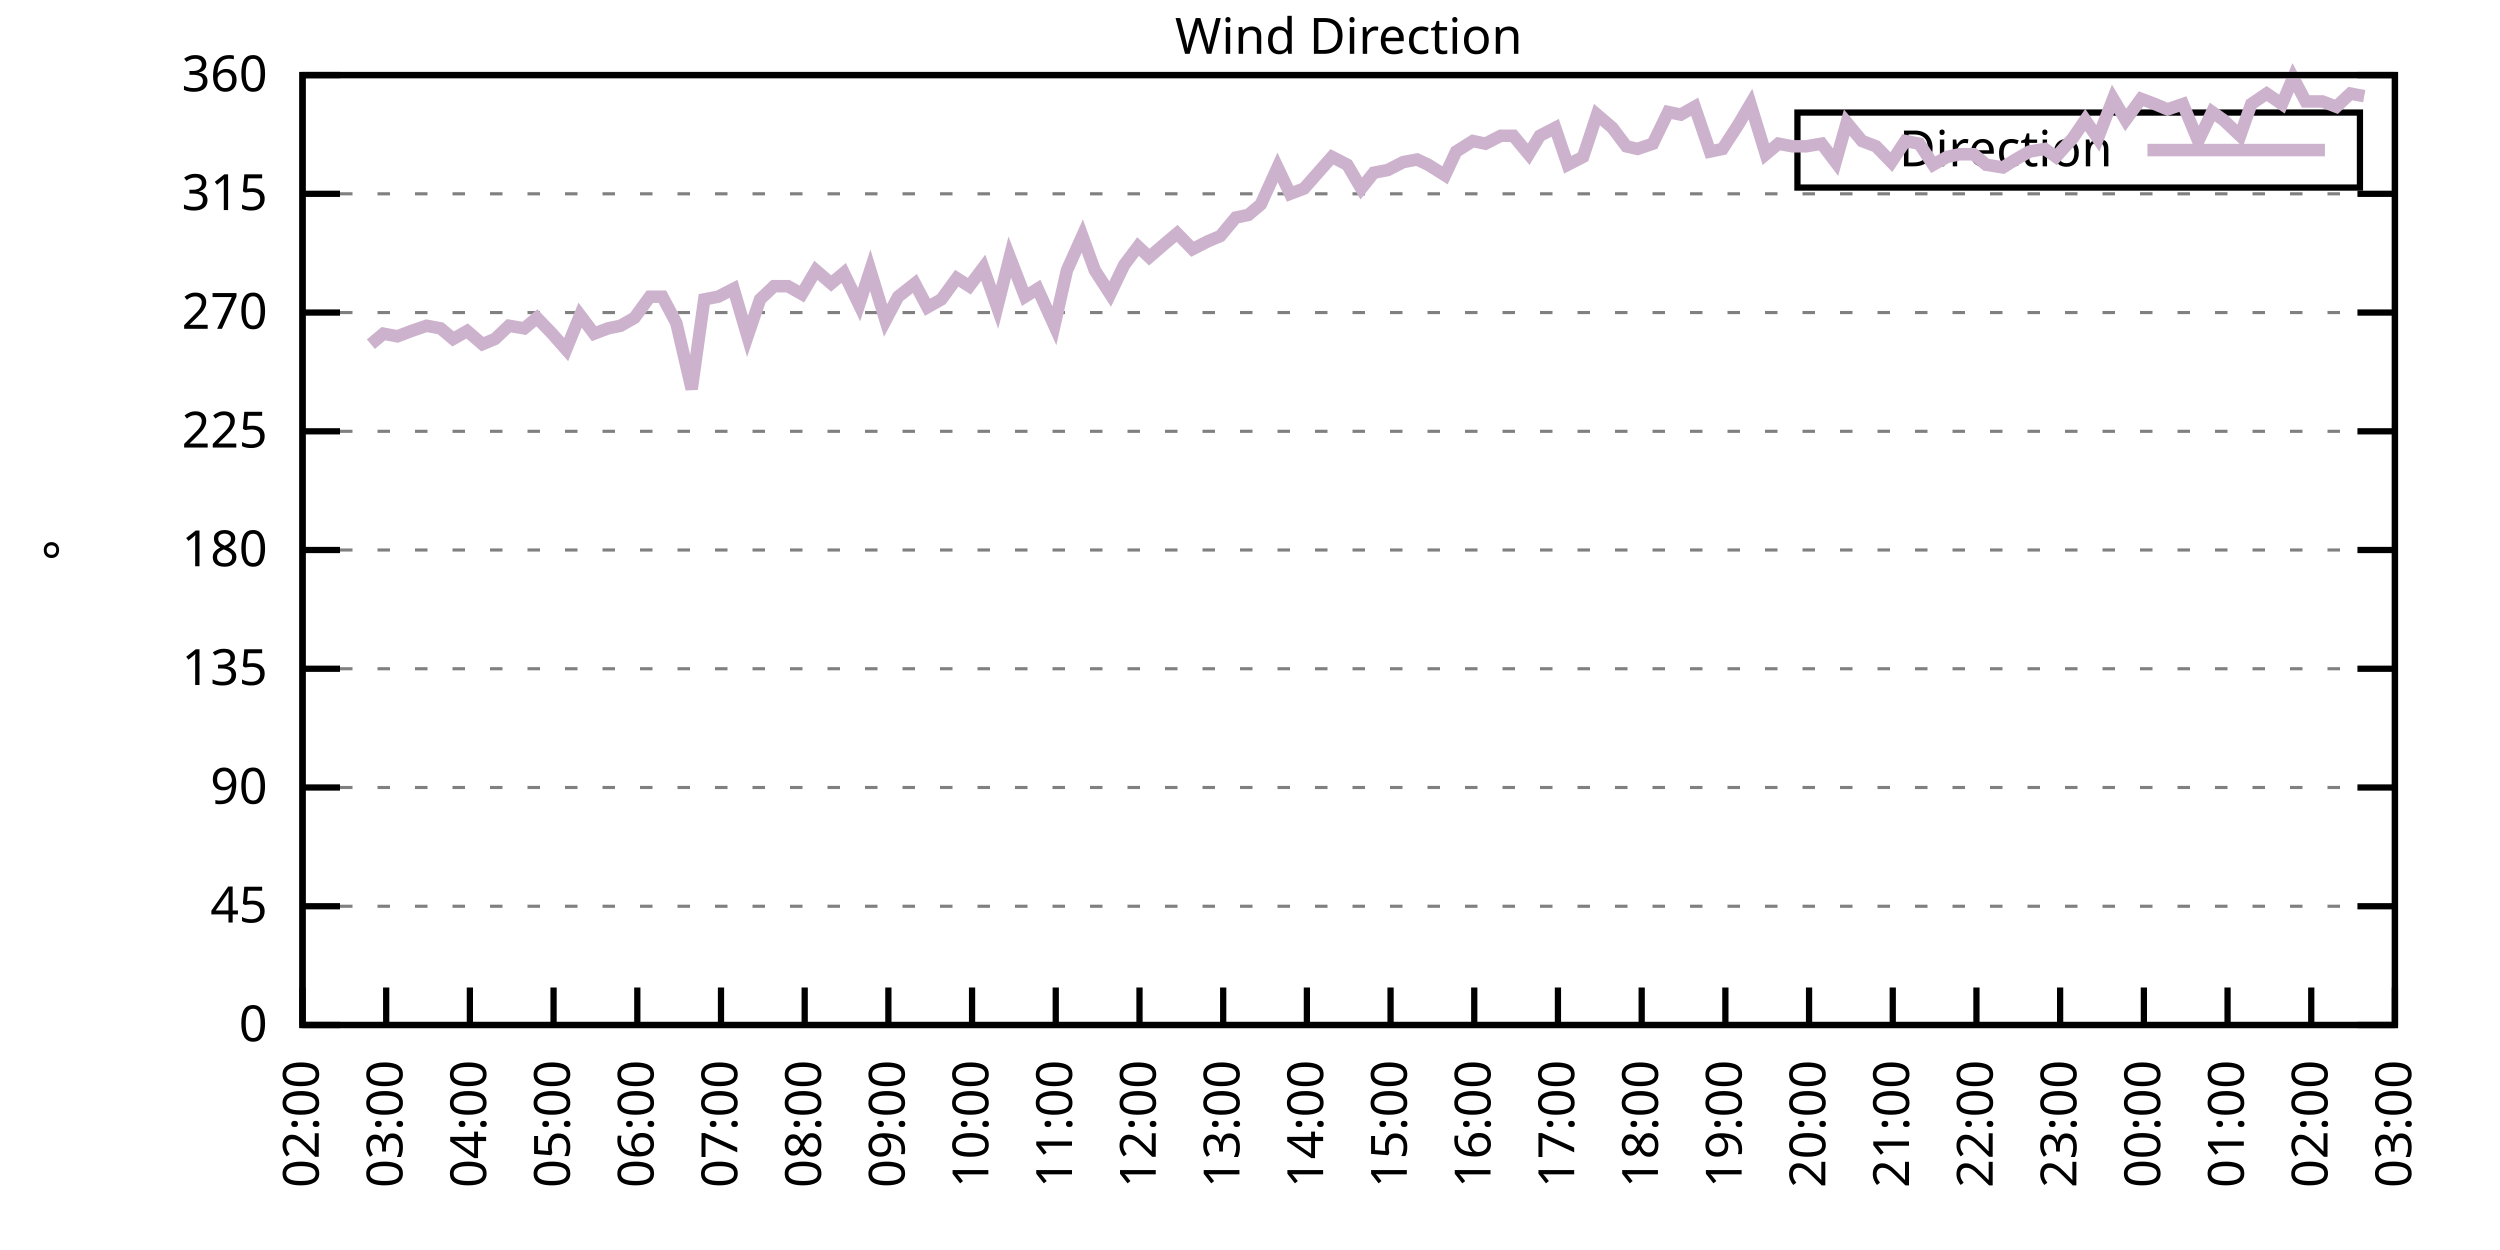
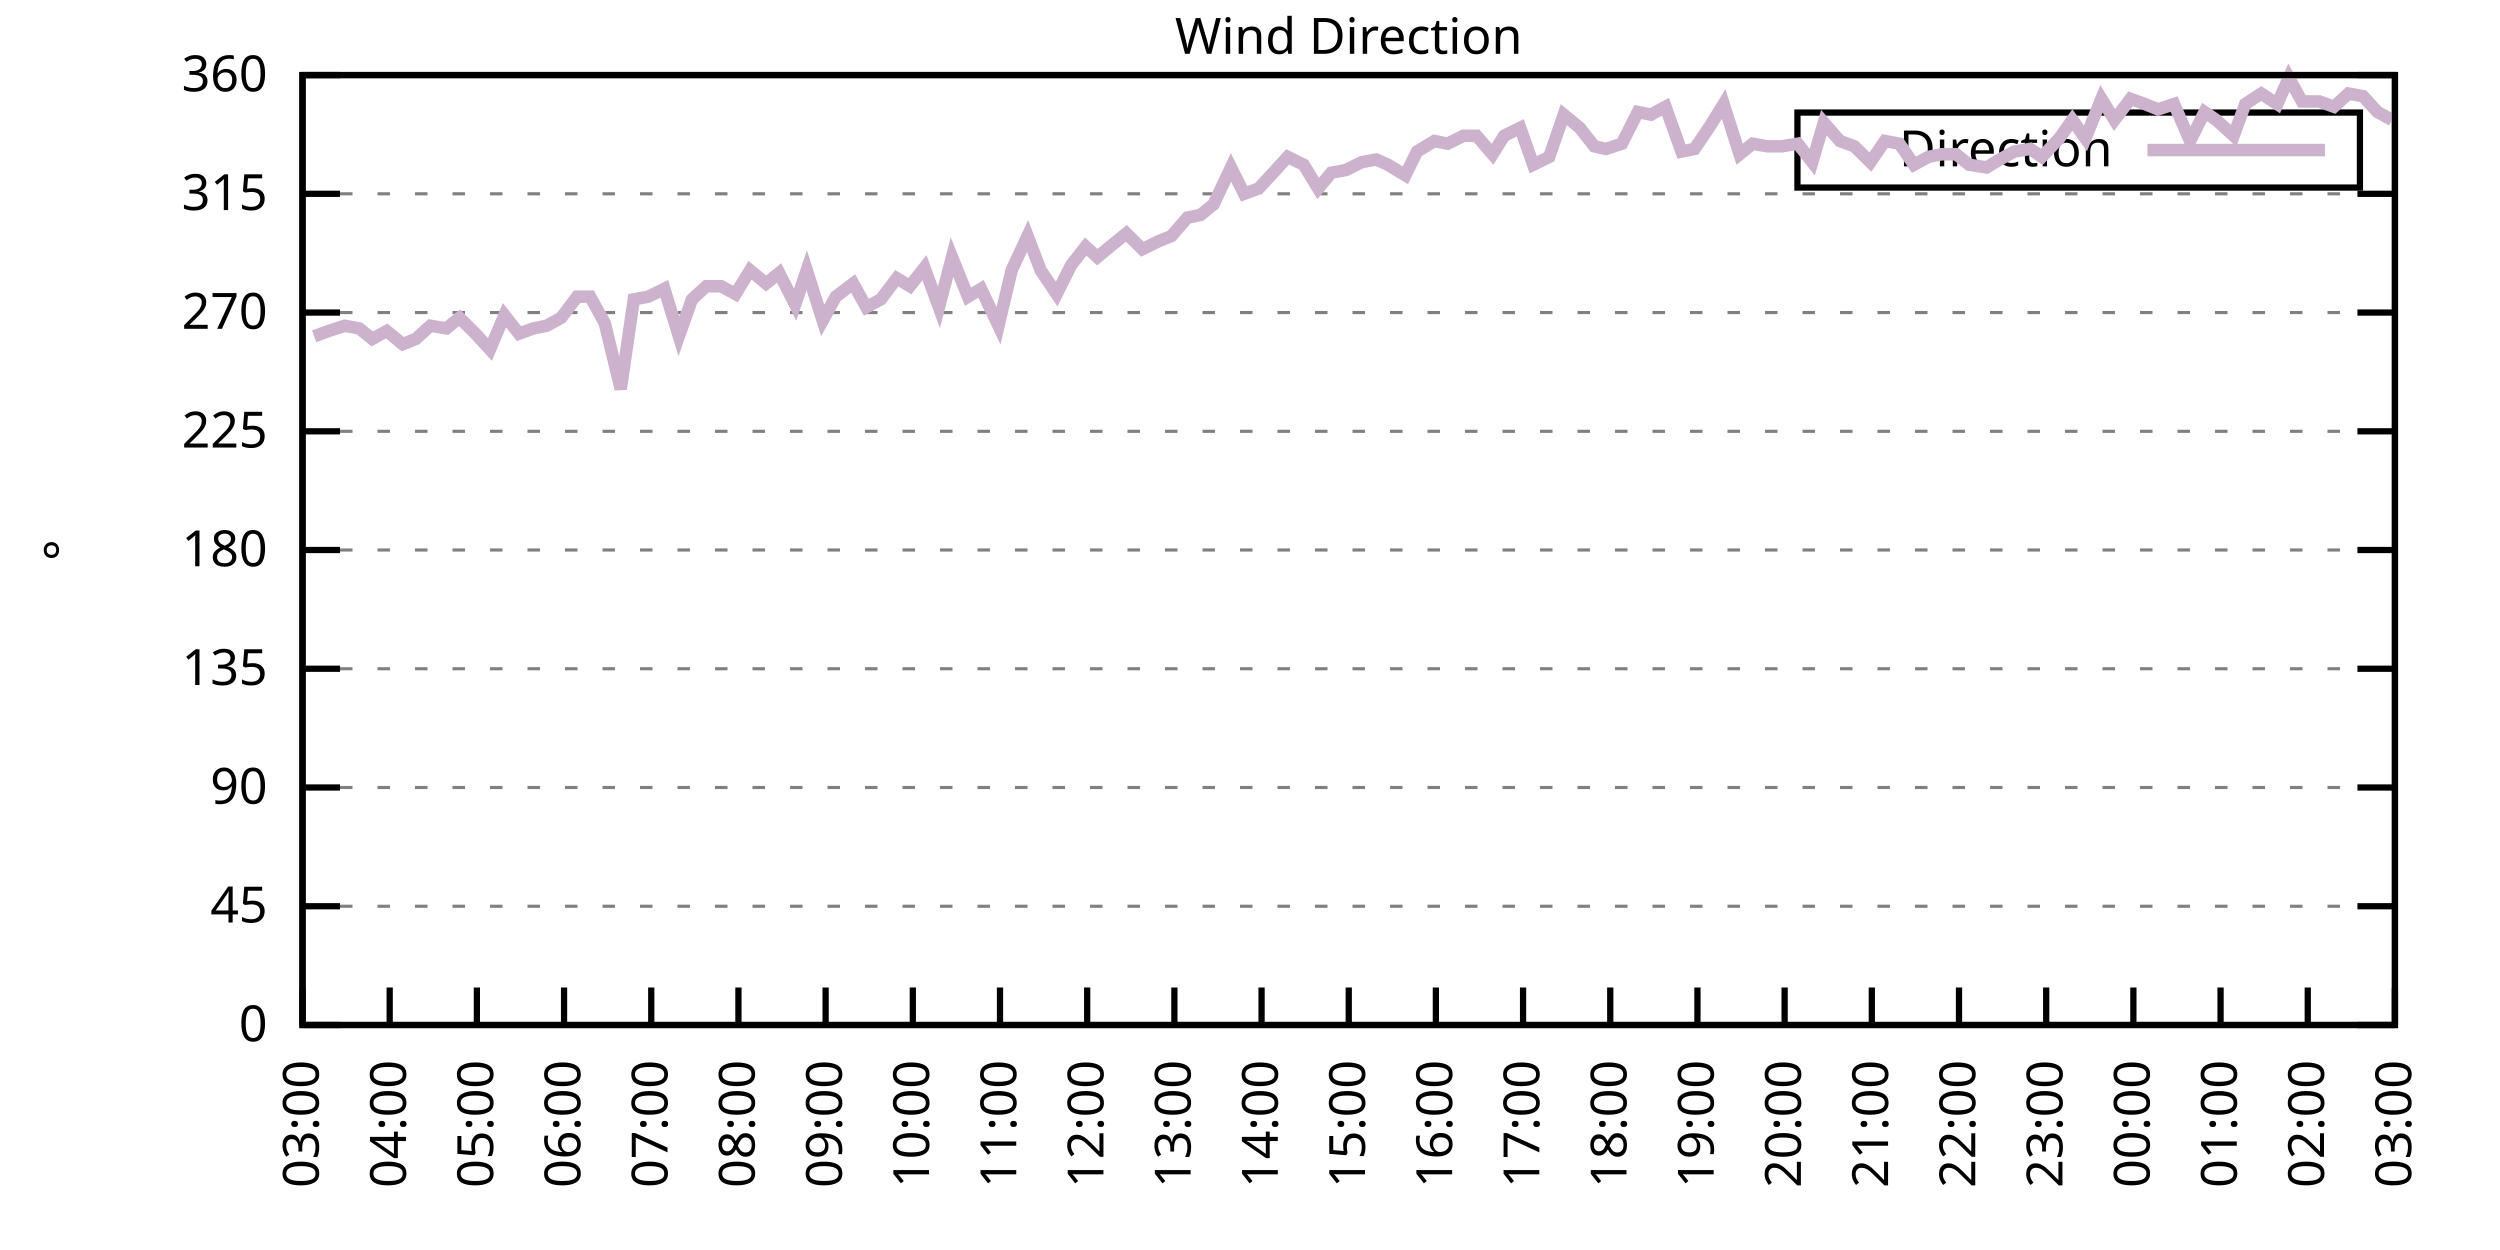
<svg xmlns="http://www.w3.org/2000/svg" xmlns:xlink="http://www.w3.org/1999/xlink" width="400" height="200" viewBox="0 0 400 200">
  <g id="gnuplot_canvas">
    <rect x="0" y="0" width="400" height="200" fill="none" />
    <defs>
      <circle id="gpDot" r="0.5" stroke-width="0.5" stroke="currentColor" />
      <path id="gpPt0" stroke-width="0.333" stroke="currentColor" d="M-1,0 h2 M0,-1 v2" />
      <path id="gpPt1" stroke-width="0.333" stroke="currentColor" d="M-1,-1 L1,1 M1,-1 L-1,1" />
      <path id="gpPt2" stroke-width="0.333" stroke="currentColor" d="M-1,0 L1,0 M0,-1 L0,1 M-1,-1 L1,1 M-1,1 L1,-1" />
      <rect id="gpPt3" stroke-width="0.333" stroke="currentColor" x="-1" y="-1" width="2" height="2" />
      <rect id="gpPt4" stroke-width="0.333" stroke="currentColor" fill="currentColor" x="-1" y="-1" width="2" height="2" />
      <circle id="gpPt5" stroke-width="0.333" stroke="currentColor" cx="0" cy="0" r="1" />
      <use xlink:href="#gpPt5" id="gpPt6" fill="currentColor" stroke="none" />
      <path id="gpPt7" stroke-width="0.333" stroke="currentColor" d="M0,-1.33 L-1.33,0.67 L1.33,0.67 z" />
      <use xlink:href="#gpPt7" id="gpPt8" fill="currentColor" stroke="none" />
      <use xlink:href="#gpPt7" id="gpPt9" stroke="currentColor" transform="rotate(180)" />
      <use xlink:href="#gpPt9" id="gpPt10" fill="currentColor" stroke="none" />
      <use xlink:href="#gpPt3" id="gpPt11" stroke="currentColor" transform="rotate(45)" />
      <use xlink:href="#gpPt11" id="gpPt12" fill="currentColor" stroke="none" />
      <path id="gpPt13" stroke-width="0.333" stroke="currentColor" d="M0,1.330 L1.265,0.411 L0.782,-1.067 L-0.782,-1.076 L-1.265,0.411 z" />
      <use xlink:href="#gpPt13" id="gpPt14" fill="currentColor" stroke="none" />
      <filter id="textbox" filterUnits="objectBoundingBox" x="0" y="0" height="1" width="1">
        <feFlood flood-color="white" flood-opacity="1" result="bgnd" />
        <feComposite in="SourceGraphic" in2="bgnd" operator="atop" />
      </filter>
      <filter id="greybox" filterUnits="objectBoundingBox" x="0" y="0" height="1" width="1">
        <feFlood flood-color="lightgrey" flood-opacity="1" result="grey" />
        <feComposite in="SourceGraphic" in2="grey" operator="atop" />
      </filter>
    </defs>
    <g fill="none" color="white" stroke="currentColor" stroke-width="1.00" stroke-linecap="butt" stroke-linejoin="miter">
</g>
    <g fill="none" color="black" stroke="currentColor" stroke-width="1.00" stroke-linecap="butt" stroke-linejoin="miter">
      <g stroke="none" shape-rendering="crispEdges">
        <polygon fill="rgb(255, 255, 255)" points="48.40,164.00 383.18,164.00 383.18,12.02 48.40,12.02 " />
      </g>
    </g>
    <g fill="none" color="black" stroke="currentColor" stroke-width="1.00" stroke-linecap="butt" stroke-linejoin="miter">
</g>
    <g fill="none" color="black" stroke="black" stroke-width="0.50" stroke-linecap="butt" stroke-linejoin="miter">
</g>
    <g fill="none" color="gray" stroke="currentColor" stroke-width="0.50" stroke-linecap="butt" stroke-linejoin="miter">
      <path stroke="gray" stroke-dasharray="2,4" class="gridline" d="M48.40,164.00 L383.19,164.00  " />
    </g>
    <g fill="none" color="gray" stroke="gray" stroke-width="1.00" stroke-linecap="butt" stroke-linejoin="miter">
</g>
    <g fill="none" color="black" stroke="currentColor" stroke-width="1.00" stroke-linecap="butt" stroke-linejoin="miter">
      <path stroke="black" d="M48.40,164.00 L54.40,164.00 M383.19,164.00 L377.19,164.00  " />
      <g transform="translate(42.80,166.60)" stroke="none" fill="black" font-family="Sans" font-size="8.00" text-anchor="end">
        <text>
          <tspan font-family="Sans"> 0</tspan>
        </text>
      </g>
    </g>
    <g fill="none" color="black" stroke="currentColor" stroke-width="1.00" stroke-linecap="butt" stroke-linejoin="miter">
</g>
    <g fill="none" color="black" stroke="black" stroke-width="0.50" stroke-linecap="butt" stroke-linejoin="miter">
</g>
    <g fill="none" color="gray" stroke="currentColor" stroke-width="0.50" stroke-linecap="butt" stroke-linejoin="miter">
      <path stroke="gray" stroke-dasharray="2,4" class="gridline" d="M48.40,145.00 L383.19,145.00  " />
    </g>
    <g fill="none" color="gray" stroke="gray" stroke-width="1.00" stroke-linecap="butt" stroke-linejoin="miter">
</g>
    <g fill="none" color="black" stroke="currentColor" stroke-width="1.00" stroke-linecap="butt" stroke-linejoin="miter">
      <path stroke="black" d="M48.40,145.00 L54.40,145.00 M383.19,145.00 L377.19,145.00  " />
      <g transform="translate(42.80,147.60)" stroke="none" fill="black" font-family="Sans" font-size="8.00" text-anchor="end">
        <text>
          <tspan font-family="Sans"> 45</tspan>
        </text>
      </g>
    </g>
    <g fill="none" color="black" stroke="currentColor" stroke-width="1.00" stroke-linecap="butt" stroke-linejoin="miter">
</g>
    <g fill="none" color="black" stroke="black" stroke-width="0.50" stroke-linecap="butt" stroke-linejoin="miter">
</g>
    <g fill="none" color="gray" stroke="currentColor" stroke-width="0.50" stroke-linecap="butt" stroke-linejoin="miter">
      <path stroke="gray" stroke-dasharray="2,4" class="gridline" d="M48.40,126.00 L383.19,126.00  " />
    </g>
    <g fill="none" color="gray" stroke="gray" stroke-width="1.00" stroke-linecap="butt" stroke-linejoin="miter">
</g>
    <g fill="none" color="black" stroke="currentColor" stroke-width="1.00" stroke-linecap="butt" stroke-linejoin="miter">
      <path stroke="black" d="M48.40,126.00 L54.40,126.00 M383.19,126.00 L377.19,126.00  " />
      <g transform="translate(42.80,128.60)" stroke="none" fill="black" font-family="Sans" font-size="8.00" text-anchor="end">
        <text>
          <tspan font-family="Sans"> 90</tspan>
        </text>
      </g>
    </g>
    <g fill="none" color="black" stroke="currentColor" stroke-width="1.00" stroke-linecap="butt" stroke-linejoin="miter">
</g>
    <g fill="none" color="black" stroke="black" stroke-width="0.50" stroke-linecap="butt" stroke-linejoin="miter">
</g>
    <g fill="none" color="gray" stroke="currentColor" stroke-width="0.50" stroke-linecap="butt" stroke-linejoin="miter">
      <path stroke="gray" stroke-dasharray="2,4" class="gridline" d="M48.40,107.00 L383.19,107.00  " />
    </g>
    <g fill="none" color="gray" stroke="gray" stroke-width="1.00" stroke-linecap="butt" stroke-linejoin="miter">
</g>
    <g fill="none" color="black" stroke="currentColor" stroke-width="1.00" stroke-linecap="butt" stroke-linejoin="miter">
      <path stroke="black" d="M48.40,107.00 L54.40,107.00 M383.19,107.00 L377.19,107.00  " />
      <g transform="translate(42.80,109.60)" stroke="none" fill="black" font-family="Sans" font-size="8.00" text-anchor="end">
        <text>
          <tspan font-family="Sans"> 135</tspan>
        </text>
      </g>
    </g>
    <g fill="none" color="black" stroke="currentColor" stroke-width="1.00" stroke-linecap="butt" stroke-linejoin="miter">
</g>
    <g fill="none" color="black" stroke="black" stroke-width="0.50" stroke-linecap="butt" stroke-linejoin="miter">
</g>
    <g fill="none" color="gray" stroke="currentColor" stroke-width="0.50" stroke-linecap="butt" stroke-linejoin="miter">
      <path stroke="gray" stroke-dasharray="2,4" class="gridline" d="M48.40,88.00 L383.19,88.00  " />
    </g>
    <g fill="none" color="gray" stroke="gray" stroke-width="1.00" stroke-linecap="butt" stroke-linejoin="miter">
</g>
    <g fill="none" color="black" stroke="currentColor" stroke-width="1.00" stroke-linecap="butt" stroke-linejoin="miter">
      <path stroke="black" d="M48.40,88.00 L54.40,88.00 M383.19,88.00 L377.19,88.00  " />
      <g transform="translate(42.80,90.60)" stroke="none" fill="black" font-family="Sans" font-size="8.00" text-anchor="end">
        <text>
          <tspan font-family="Sans"> 180</tspan>
        </text>
      </g>
    </g>
    <g fill="none" color="black" stroke="currentColor" stroke-width="1.00" stroke-linecap="butt" stroke-linejoin="miter">
</g>
    <g fill="none" color="black" stroke="black" stroke-width="0.50" stroke-linecap="butt" stroke-linejoin="miter">
</g>
    <g fill="none" color="gray" stroke="currentColor" stroke-width="0.50" stroke-linecap="butt" stroke-linejoin="miter">
      <path stroke="gray" stroke-dasharray="2,4" class="gridline" d="M48.40,69.01 L383.19,69.01  " />
    </g>
    <g fill="none" color="gray" stroke="gray" stroke-width="1.00" stroke-linecap="butt" stroke-linejoin="miter">
</g>
    <g fill="none" color="black" stroke="currentColor" stroke-width="1.00" stroke-linecap="butt" stroke-linejoin="miter">
      <path stroke="black" d="M48.40,69.01 L54.40,69.01 M383.19,69.01 L377.19,69.01  " />
      <g transform="translate(42.80,71.61)" stroke="none" fill="black" font-family="Sans" font-size="8.00" text-anchor="end">
        <text>
          <tspan font-family="Sans"> 225</tspan>
        </text>
      </g>
    </g>
    <g fill="none" color="black" stroke="currentColor" stroke-width="1.00" stroke-linecap="butt" stroke-linejoin="miter">
</g>
    <g fill="none" color="black" stroke="black" stroke-width="0.50" stroke-linecap="butt" stroke-linejoin="miter">
</g>
    <g fill="none" color="gray" stroke="currentColor" stroke-width="0.50" stroke-linecap="butt" stroke-linejoin="miter">
      <path stroke="gray" stroke-dasharray="2,4" class="gridline" d="M48.40,50.01 L383.19,50.01  " />
    </g>
    <g fill="none" color="gray" stroke="gray" stroke-width="1.00" stroke-linecap="butt" stroke-linejoin="miter">
</g>
    <g fill="none" color="black" stroke="currentColor" stroke-width="1.00" stroke-linecap="butt" stroke-linejoin="miter">
      <path stroke="black" d="M48.40,50.01 L54.40,50.01 M383.19,50.01 L377.19,50.01  " />
      <g transform="translate(42.80,52.61)" stroke="none" fill="black" font-family="Sans" font-size="8.00" text-anchor="end">
        <text>
          <tspan font-family="Sans"> 270</tspan>
        </text>
      </g>
    </g>
    <g fill="none" color="black" stroke="currentColor" stroke-width="1.00" stroke-linecap="butt" stroke-linejoin="miter">
</g>
    <g fill="none" color="black" stroke="black" stroke-width="0.50" stroke-linecap="butt" stroke-linejoin="miter">
</g>
    <g fill="none" color="gray" stroke="currentColor" stroke-width="0.50" stroke-linecap="butt" stroke-linejoin="miter">
      <path stroke="gray" stroke-dasharray="2,4" class="gridline" d="M48.40,31.01 L383.19,31.01  " />
    </g>
    <g fill="none" color="gray" stroke="gray" stroke-width="1.00" stroke-linecap="butt" stroke-linejoin="miter">
</g>
    <g fill="none" color="black" stroke="currentColor" stroke-width="1.00" stroke-linecap="butt" stroke-linejoin="miter">
      <path stroke="black" d="M48.40,31.01 L54.40,31.01 M383.19,31.01 L377.19,31.01  " />
      <g transform="translate(42.80,33.61)" stroke="none" fill="black" font-family="Sans" font-size="8.00" text-anchor="end">
        <text>
          <tspan font-family="Sans"> 315</tspan>
        </text>
      </g>
    </g>
    <g fill="none" color="black" stroke="currentColor" stroke-width="1.00" stroke-linecap="butt" stroke-linejoin="miter">
</g>
    <g fill="none" color="black" stroke="black" stroke-width="0.50" stroke-linecap="butt" stroke-linejoin="miter">
</g>
    <g fill="none" color="gray" stroke="currentColor" stroke-width="0.50" stroke-linecap="butt" stroke-linejoin="miter">
      <path stroke="gray" stroke-dasharray="2,4" class="gridline" d="M48.40,12.01 L383.19,12.01  " />
    </g>
    <g fill="none" color="gray" stroke="gray" stroke-width="1.00" stroke-linecap="butt" stroke-linejoin="miter">
</g>
    <g fill="none" color="black" stroke="currentColor" stroke-width="1.00" stroke-linecap="butt" stroke-linejoin="miter">
      <path stroke="black" d="M48.40,12.01 L54.40,12.01 M383.19,12.01 L377.19,12.01  " />
      <g transform="translate(42.80,14.61)" stroke="none" fill="black" font-family="Sans" font-size="8.00" text-anchor="end">
        <text>
          <tspan font-family="Sans"> 360</tspan>
        </text>
      </g>
    </g>
    <g fill="none" color="black" stroke="currentColor" stroke-width="1.00" stroke-linecap="butt" stroke-linejoin="miter">
      <path stroke="black" d="M48.40,164.00 L48.40,158.00  " />
      <g transform="translate(51.00,169.60) rotate(270.00)" stroke="none" fill="black" font-family="Sans" font-size="8.00" text-anchor="end">
        <text>
-           <tspan font-family="Sans">02:00</tspan>
-         </text>
-       </g>
-     </g>
-     <g fill="none" color="black" stroke="currentColor" stroke-width="1.00" stroke-linecap="butt" stroke-linejoin="miter">
-       <path stroke="black" d="M61.79,164.00 L61.79,158.00  " />
-       <g transform="translate(64.39,169.60) rotate(270.00)" stroke="none" fill="black" font-family="Sans" font-size="8.00" text-anchor="end">
-         <text>
          <tspan font-family="Sans">03:00</tspan>
        </text>
      </g>
    </g>
    <g fill="none" color="black" stroke="currentColor" stroke-width="1.00" stroke-linecap="butt" stroke-linejoin="miter">
-       <path stroke="black" d="M75.18,164.00 L75.18,158.00  " />
-       <g transform="translate(77.78,169.60) rotate(270.00)" stroke="none" fill="black" font-family="Sans" font-size="8.00" text-anchor="end">
+       <path stroke="black" d="M62.35,164.00 L62.35,158.00  " />
+       <g transform="translate(64.95,169.60) rotate(270.00)" stroke="none" fill="black" font-family="Sans" font-size="8.00" text-anchor="end">
        <text>
          <tspan font-family="Sans">04:00</tspan>
        </text>
      </g>
    </g>
    <g fill="none" color="black" stroke="currentColor" stroke-width="1.00" stroke-linecap="butt" stroke-linejoin="miter">
-       <path stroke="black" d="M88.57,164.00 L88.57,158.00  " />
-       <g transform="translate(91.17,169.60) rotate(270.00)" stroke="none" fill="black" font-family="Sans" font-size="8.00" text-anchor="end">
+       <path stroke="black" d="M76.30,164.00 L76.30,158.00  " />
+       <g transform="translate(78.90,169.60) rotate(270.00)" stroke="none" fill="black" font-family="Sans" font-size="8.00" text-anchor="end">
        <text>
          <tspan font-family="Sans">05:00</tspan>
        </text>
      </g>
    </g>
    <g fill="none" color="black" stroke="currentColor" stroke-width="1.00" stroke-linecap="butt" stroke-linejoin="miter">
-       <path stroke="black" d="M101.97,164.00 L101.97,158.00  " />
-       <g transform="translate(104.57,169.60) rotate(270.00)" stroke="none" fill="black" font-family="Sans" font-size="8.00" text-anchor="end">
+       <path stroke="black" d="M90.25,164.00 L90.25,158.00  " />
+       <g transform="translate(92.85,169.60) rotate(270.00)" stroke="none" fill="black" font-family="Sans" font-size="8.00" text-anchor="end">
        <text>
          <tspan font-family="Sans">06:00</tspan>
        </text>
      </g>
    </g>
    <g fill="none" color="black" stroke="currentColor" stroke-width="1.00" stroke-linecap="butt" stroke-linejoin="miter">
-       <path stroke="black" d="M115.36,164.00 L115.36,158.00  " />
-       <g transform="translate(117.96,169.60) rotate(270.00)" stroke="none" fill="black" font-family="Sans" font-size="8.00" text-anchor="end">
+       <path stroke="black" d="M104.20,164.00 L104.20,158.00  " />
+       <g transform="translate(106.80,169.60) rotate(270.00)" stroke="none" fill="black" font-family="Sans" font-size="8.00" text-anchor="end">
        <text>
          <tspan font-family="Sans">07:00</tspan>
        </text>
      </g>
    </g>
    <g fill="none" color="black" stroke="currentColor" stroke-width="1.00" stroke-linecap="butt" stroke-linejoin="miter">
-       <path stroke="black" d="M128.75,164.00 L128.75,158.00  " />
-       <g transform="translate(131.35,169.60) rotate(270.00)" stroke="none" fill="black" font-family="Sans" font-size="8.00" text-anchor="end">
+       <path stroke="black" d="M118.15,164.00 L118.15,158.00  " />
+       <g transform="translate(120.75,169.60) rotate(270.00)" stroke="none" fill="black" font-family="Sans" font-size="8.00" text-anchor="end">
        <text>
          <tspan font-family="Sans">08:00</tspan>
        </text>
      </g>
    </g>
    <g fill="none" color="black" stroke="currentColor" stroke-width="1.00" stroke-linecap="butt" stroke-linejoin="miter">
-       <path stroke="black" d="M142.14,164.00 L142.14,158.00  " />
-       <g transform="translate(144.74,169.60) rotate(270.00)" stroke="none" fill="black" font-family="Sans" font-size="8.00" text-anchor="end">
+       <path stroke="black" d="M132.10,164.00 L132.10,158.00  " />
+       <g transform="translate(134.70,169.60) rotate(270.00)" stroke="none" fill="black" font-family="Sans" font-size="8.00" text-anchor="end">
        <text>
          <tspan font-family="Sans">09:00</tspan>
        </text>
      </g>
    </g>
    <g fill="none" color="black" stroke="currentColor" stroke-width="1.00" stroke-linecap="butt" stroke-linejoin="miter">
-       <path stroke="black" d="M155.53,164.00 L155.53,158.00  " />
-       <g transform="translate(158.13,169.60) rotate(270.00)" stroke="none" fill="black" font-family="Sans" font-size="8.00" text-anchor="end">
+       <path stroke="black" d="M146.05,164.00 L146.05,158.00  " />
+       <g transform="translate(148.65,169.60) rotate(270.00)" stroke="none" fill="black" font-family="Sans" font-size="8.00" text-anchor="end">
        <text>
          <tspan font-family="Sans">10:00</tspan>
        </text>
      </g>
    </g>
    <g fill="none" color="black" stroke="currentColor" stroke-width="1.00" stroke-linecap="butt" stroke-linejoin="miter">
-       <path stroke="black" d="M168.92,164.00 L168.92,158.00  " />
-       <g transform="translate(171.52,169.60) rotate(270.00)" stroke="none" fill="black" font-family="Sans" font-size="8.00" text-anchor="end">
+       <path stroke="black" d="M160.00,164.00 L160.00,158.00  " />
+       <g transform="translate(162.60,169.60) rotate(270.00)" stroke="none" fill="black" font-family="Sans" font-size="8.00" text-anchor="end">
        <text>
          <tspan font-family="Sans">11:00</tspan>
        </text>
      </g>
    </g>
    <g fill="none" color="black" stroke="currentColor" stroke-width="1.00" stroke-linecap="butt" stroke-linejoin="miter">
-       <path stroke="black" d="M182.32,164.00 L182.32,158.00  " />
-       <g transform="translate(184.92,169.60) rotate(270.00)" stroke="none" fill="black" font-family="Sans" font-size="8.00" text-anchor="end">
+       <path stroke="black" d="M173.95,164.00 L173.95,158.00  " />
+       <g transform="translate(176.55,169.60) rotate(270.00)" stroke="none" fill="black" font-family="Sans" font-size="8.00" text-anchor="end">
        <text>
          <tspan font-family="Sans">12:00</tspan>
        </text>
      </g>
    </g>
    <g fill="none" color="black" stroke="currentColor" stroke-width="1.00" stroke-linecap="butt" stroke-linejoin="miter">
-       <path stroke="black" d="M195.71,164.00 L195.71,158.00  " />
-       <g transform="translate(198.31,169.60) rotate(270.00)" stroke="none" fill="black" font-family="Sans" font-size="8.00" text-anchor="end">
+       <path stroke="black" d="M187.90,164.00 L187.90,158.00  " />
+       <g transform="translate(190.50,169.60) rotate(270.00)" stroke="none" fill="black" font-family="Sans" font-size="8.00" text-anchor="end">
        <text>
          <tspan font-family="Sans">13:00</tspan>
        </text>
      </g>
    </g>
    <g fill="none" color="black" stroke="currentColor" stroke-width="1.00" stroke-linecap="butt" stroke-linejoin="miter">
-       <path stroke="black" d="M209.10,164.00 L209.10,158.00  " />
-       <g transform="translate(211.70,169.60) rotate(270.00)" stroke="none" fill="black" font-family="Sans" font-size="8.00" text-anchor="end">
+       <path stroke="black" d="M201.85,164.00 L201.85,158.00  " />
+       <g transform="translate(204.45,169.60) rotate(270.00)" stroke="none" fill="black" font-family="Sans" font-size="8.00" text-anchor="end">
        <text>
          <tspan font-family="Sans">14:00</tspan>
        </text>
      </g>
    </g>
    <g fill="none" color="black" stroke="currentColor" stroke-width="1.00" stroke-linecap="butt" stroke-linejoin="miter">
-       <path stroke="black" d="M222.49,164.00 L222.49,158.00  " />
-       <g transform="translate(225.09,169.60) rotate(270.00)" stroke="none" fill="black" font-family="Sans" font-size="8.00" text-anchor="end">
+       <path stroke="black" d="M215.80,164.00 L215.80,158.00  " />
+       <g transform="translate(218.40,169.60) rotate(270.00)" stroke="none" fill="black" font-family="Sans" font-size="8.00" text-anchor="end">
        <text>
          <tspan font-family="Sans">15:00</tspan>
        </text>
      </g>
    </g>
    <g fill="none" color="black" stroke="currentColor" stroke-width="1.00" stroke-linecap="butt" stroke-linejoin="miter">
-       <path stroke="black" d="M235.88,164.00 L235.88,158.00  " />
-       <g transform="translate(238.48,169.60) rotate(270.00)" stroke="none" fill="black" font-family="Sans" font-size="8.00" text-anchor="end">
+       <path stroke="black" d="M229.74,164.00 L229.74,158.00  " />
+       <g transform="translate(232.34,169.60) rotate(270.00)" stroke="none" fill="black" font-family="Sans" font-size="8.00" text-anchor="end">
        <text>
          <tspan font-family="Sans">16:00</tspan>
        </text>
      </g>
    </g>
    <g fill="none" color="black" stroke="currentColor" stroke-width="1.00" stroke-linecap="butt" stroke-linejoin="miter">
-       <path stroke="black" d="M249.27,164.00 L249.27,158.00  " />
-       <g transform="translate(251.87,169.60) rotate(270.00)" stroke="none" fill="black" font-family="Sans" font-size="8.00" text-anchor="end">
+       <path stroke="black" d="M243.69,164.00 L243.69,158.00  " />
+       <g transform="translate(246.29,169.60) rotate(270.00)" stroke="none" fill="black" font-family="Sans" font-size="8.00" text-anchor="end">
        <text>
          <tspan font-family="Sans">17:00</tspan>
        </text>
      </g>
    </g>
    <g fill="none" color="black" stroke="currentColor" stroke-width="1.00" stroke-linecap="butt" stroke-linejoin="miter">
-       <path stroke="black" d="M262.67,164.00 L262.67,158.00  " />
-       <g transform="translate(265.27,169.60) rotate(270.00)" stroke="none" fill="black" font-family="Sans" font-size="8.00" text-anchor="end">
+       <path stroke="black" d="M257.64,164.00 L257.64,158.00  " />
+       <g transform="translate(260.24,169.60) rotate(270.00)" stroke="none" fill="black" font-family="Sans" font-size="8.00" text-anchor="end">
        <text>
          <tspan font-family="Sans">18:00</tspan>
        </text>
      </g>
    </g>
    <g fill="none" color="black" stroke="currentColor" stroke-width="1.00" stroke-linecap="butt" stroke-linejoin="miter">
-       <path stroke="black" d="M276.06,164.00 L276.06,158.00  " />
-       <g transform="translate(278.66,169.60) rotate(270.00)" stroke="none" fill="black" font-family="Sans" font-size="8.00" text-anchor="end">
+       <path stroke="black" d="M271.59,164.00 L271.59,158.00  " />
+       <g transform="translate(274.19,169.60) rotate(270.00)" stroke="none" fill="black" font-family="Sans" font-size="8.00" text-anchor="end">
        <text>
          <tspan font-family="Sans">19:00</tspan>
        </text>
      </g>
    </g>
    <g fill="none" color="black" stroke="currentColor" stroke-width="1.00" stroke-linecap="butt" stroke-linejoin="miter">
-       <path stroke="black" d="M289.45,164.00 L289.45,158.00  " />
-       <g transform="translate(292.05,169.60) rotate(270.00)" stroke="none" fill="black" font-family="Sans" font-size="8.00" text-anchor="end">
+       <path stroke="black" d="M285.54,164.00 L285.54,158.00  " />
+       <g transform="translate(288.14,169.60) rotate(270.00)" stroke="none" fill="black" font-family="Sans" font-size="8.00" text-anchor="end">
        <text>
          <tspan font-family="Sans">20:00</tspan>
        </text>
      </g>
    </g>
    <g fill="none" color="black" stroke="currentColor" stroke-width="1.00" stroke-linecap="butt" stroke-linejoin="miter">
-       <path stroke="black" d="M302.84,164.00 L302.84,158.00  " />
-       <g transform="translate(305.44,169.60) rotate(270.00)" stroke="none" fill="black" font-family="Sans" font-size="8.00" text-anchor="end">
+       <path stroke="black" d="M299.49,164.00 L299.49,158.00  " />
+       <g transform="translate(302.09,169.60) rotate(270.00)" stroke="none" fill="black" font-family="Sans" font-size="8.00" text-anchor="end">
        <text>
          <tspan font-family="Sans">21:00</tspan>
        </text>
      </g>
    </g>
    <g fill="none" color="black" stroke="currentColor" stroke-width="1.00" stroke-linecap="butt" stroke-linejoin="miter">
-       <path stroke="black" d="M316.23,164.00 L316.23,158.00  " />
-       <g transform="translate(318.83,169.60) rotate(270.00)" stroke="none" fill="black" font-family="Sans" font-size="8.00" text-anchor="end">
+       <path stroke="black" d="M313.44,164.00 L313.44,158.00  " />
+       <g transform="translate(316.04,169.60) rotate(270.00)" stroke="none" fill="black" font-family="Sans" font-size="8.00" text-anchor="end">
        <text>
          <tspan font-family="Sans">22:00</tspan>
        </text>
      </g>
    </g>
    <g fill="none" color="black" stroke="currentColor" stroke-width="1.00" stroke-linecap="butt" stroke-linejoin="miter">
-       <path stroke="black" d="M329.62,164.00 L329.62,158.00  " />
-       <g transform="translate(332.22,169.60) rotate(270.00)" stroke="none" fill="black" font-family="Sans" font-size="8.00" text-anchor="end">
+       <path stroke="black" d="M327.39,164.00 L327.39,158.00  " />
+       <g transform="translate(329.99,169.60) rotate(270.00)" stroke="none" fill="black" font-family="Sans" font-size="8.00" text-anchor="end">
        <text>
          <tspan font-family="Sans">23:00</tspan>
        </text>
      </g>
    </g>
    <g fill="none" color="black" stroke="currentColor" stroke-width="1.00" stroke-linecap="butt" stroke-linejoin="miter">
-       <path stroke="black" d="M343.02,164.00 L343.02,158.00  " />
-       <g transform="translate(345.62,169.60) rotate(270.00)" stroke="none" fill="black" font-family="Sans" font-size="8.00" text-anchor="end">
+       <path stroke="black" d="M341.34,164.00 L341.34,158.00  " />
+       <g transform="translate(343.94,169.60) rotate(270.00)" stroke="none" fill="black" font-family="Sans" font-size="8.00" text-anchor="end">
        <text>
          <tspan font-family="Sans">00:00</tspan>
        </text>
      </g>
    </g>
    <g fill="none" color="black" stroke="currentColor" stroke-width="1.00" stroke-linecap="butt" stroke-linejoin="miter">
-       <path stroke="black" d="M356.41,164.00 L356.41,158.00  " />
-       <g transform="translate(359.01,169.60) rotate(270.00)" stroke="none" fill="black" font-family="Sans" font-size="8.00" text-anchor="end">
+       <path stroke="black" d="M355.29,164.00 L355.29,158.00  " />
+       <g transform="translate(357.89,169.60) rotate(270.00)" stroke="none" fill="black" font-family="Sans" font-size="8.00" text-anchor="end">
        <text>
          <tspan font-family="Sans">01:00</tspan>
        </text>
      </g>
    </g>
    <g fill="none" color="black" stroke="currentColor" stroke-width="1.00" stroke-linecap="butt" stroke-linejoin="miter">
-       <path stroke="black" d="M369.80,164.00 L369.80,158.00  " />
-       <g transform="translate(372.40,169.60) rotate(270.00)" stroke="none" fill="black" font-family="Sans" font-size="8.00" text-anchor="end">
+       <path stroke="black" d="M369.24,164.00 L369.24,158.00  " />
+       <g transform="translate(371.84,169.60) rotate(270.00)" stroke="none" fill="black" font-family="Sans" font-size="8.00" text-anchor="end">
        <text>
          <tspan font-family="Sans">02:00</tspan>
        </text>
      </g>
    </g>
    <g fill="none" color="black" stroke="currentColor" stroke-width="1.00" stroke-linecap="butt" stroke-linejoin="miter">
      <path stroke="black" d="M383.19,164.00 L383.19,158.00  " />
      <g transform="translate(385.79,169.60) rotate(270.00)" stroke="none" fill="black" font-family="Sans" font-size="8.00" text-anchor="end">
        <text>
          <tspan font-family="Sans">03:00</tspan>
        </text>
      </g>
    </g>
    <g fill="none" color="black" stroke="currentColor" stroke-width="1.00" stroke-linecap="butt" stroke-linejoin="miter">
</g>
    <g fill="none" color="black" stroke="currentColor" stroke-width="1.00" stroke-linecap="butt" stroke-linejoin="miter">
      <path stroke="black" d="M48.40,12.01 L48.40,164.00 L383.19,164.00 L383.19,12.01 L48.40,12.01 Z  " />
    </g>
    <g fill="none" color="black" stroke="currentColor" stroke-width="1.00" stroke-linecap="butt" stroke-linejoin="miter">
</g>
    <g fill="none" color="black" stroke="currentColor" stroke-width="1.00" stroke-linecap="butt" stroke-linejoin="miter">
      <path stroke="black" d="M287.59,30.01 L287.59,18.01 L377.59,18.01 L377.59,30.01 L287.59,30.01 Z  " />
    </g>
    <g id="Wind_direction_plot_1">
      <g fill="none" color="white" stroke="black" stroke-width="2.00" stroke-linecap="butt" stroke-linejoin="miter">
</g>
      <g fill="none" color="black" stroke="currentColor" stroke-width="2.00" stroke-linecap="butt" stroke-linejoin="miter">
        <g transform="translate(337.99,26.61)" stroke="none" fill="black" font-family="Sans" font-size="8.00" text-anchor="end">
          <text>
            <tspan font-family="Sans">Direction</tspan>
          </text>
        </g>
      </g>
      <g fill="none" color="black" stroke="currentColor" stroke-width="2.00" stroke-linecap="butt" stroke-linejoin="miter">
-         <path stroke="rgb(204, 178, 204)" d="M343.59,24.01 L371.99,24.01 M59.34,55.07 L61.35,53.39 L63.58,53.81 L65.81,52.96 L68.26,52.12 L70.50,52.54   L72.50,54.23 L74.74,52.96 L77.19,55.07 L79.20,54.23 L81.43,52.12 L83.89,52.54 L85.90,50.85 L88.35,53.39   L90.58,55.92 L92.82,50.43 L95.05,53.39 L97.28,52.54 L99.29,52.12 L101.52,50.85 L103.98,47.47 L105.98,47.47   L108.22,51.70 L110.67,62.25 L112.68,47.90 L114.91,47.47 L117.37,46.21 L119.60,53.81 L121.61,47.90 L123.84,45.79   L126.07,45.79 L128.30,47.05 L130.54,43.25 L132.99,45.36 L135.00,43.67 L137.45,48.74 L139.24,43.25 L141.69,51.27   L143.70,47.47 L146.38,45.36 L148.39,49.16 L150.62,47.90 L153.08,44.52 L155.09,45.79 L157.32,42.83 L159.55,49.16   L161.56,41.14 L164.01,47.47 L166.02,46.21 L168.70,52.12 L170.71,43.25 L173.17,37.76 L175.17,43.25 L177.63,47.05   L179.86,42.41 L182.09,39.45 L183.88,41.14 L186.33,39.03 L188.34,37.34 L190.80,39.87 L193.25,38.61 L195.26,37.76   L197.72,34.81 L199.73,34.39 L201.73,32.70 L204.41,26.79 L206.42,31.01 L208.65,30.16 L210.88,27.63 L213.12,25.10   L215.57,26.36 L217.80,30.16 L219.81,27.63 L222.04,27.21 L224.50,25.94 L226.73,25.52 L228.52,26.36 L231.20,28.05   L232.98,24.25 L235.66,22.56 L237.67,22.99 L240.12,21.72 L242.13,21.72 L244.59,24.68 L246.37,21.72 L248.83,20.45   L250.84,26.36 L253.29,25.10 L255.52,18.34 L257.98,20.45 L260.21,23.41 L262.00,23.83 L264.45,22.99 L266.91,17.92   L268.92,18.34 L271.15,17.08 L273.60,24.25 L275.61,23.83 L278.07,20.03 L280.07,16.65 L282.53,24.68 L284.54,22.99   L286.77,23.41 L289.00,23.41 L291.46,22.99 L293.69,25.94 L295.48,19.61 L297.93,22.56 L300.16,23.41 L302.62,25.94   L304.85,22.56 L307.08,22.99 L309.31,26.36 L311.54,25.10 L313.55,24.68 L315.79,24.68 L317.79,26.36 L320.47,26.79   L322.48,25.52 L324.71,24.25 L327.17,23.83 L328.95,25.10 L331.63,22.14 L333.64,19.19 L335.65,22.14 L338.10,15.81   L340.11,19.19 L342.57,15.81 L344.80,16.65 L346.81,17.50 L349.26,16.65 L351.72,22.56 L353.95,17.92 L355.74,19.19   L358.42,21.72 L360.20,16.65 L362.66,14.97 L365.11,16.65 L366.90,12.43 L368.91,16.23 L371.58,16.23 L373.82,17.08   L376.05,14.97 L378.28,15.39  " />
+         <path stroke="rgb(204, 178, 204)" d="M343.59,24.01 L371.99,24.01 M50.26,53.81 L52.58,52.96 L55.14,52.12 L57.47,52.54 L59.56,54.23 L61.88,52.96   L64.44,55.07 L66.53,54.23 L68.86,52.12 L71.42,52.54 L73.51,50.85 L76.07,53.39 L78.39,55.92 L80.72,50.43   L83.04,53.39 L85.37,52.54 L87.46,52.12 L89.78,50.85 L92.34,47.47 L94.43,47.47 L96.76,51.70 L99.32,62.25   L101.41,47.90 L103.73,47.47 L106.29,46.21 L108.62,53.81 L110.71,47.90 L113.03,45.79 L115.36,45.79 L117.68,47.05   L120.01,43.25 L122.57,45.36 L124.66,43.67 L127.22,48.74 L129.08,43.25 L131.63,51.27 L133.72,47.47 L136.51,45.36   L138.61,49.16 L140.93,47.90 L143.49,44.52 L145.58,45.79 L147.91,42.83 L150.23,49.16 L152.32,41.14 L154.88,47.47   L156.97,46.21 L159.76,52.12 L161.86,43.25 L164.41,37.76 L166.51,43.25 L169.06,47.05 L171.39,42.41 L173.71,39.45   L175.57,41.14 L178.13,39.03 L180.22,37.34 L182.78,39.87 L185.34,38.61 L187.43,37.76 L189.99,34.81 L192.08,34.39   L194.17,32.70 L196.96,26.79 L199.06,31.01 L201.38,30.16 L203.71,27.63 L206.03,25.10 L208.59,26.36 L210.91,30.16   L213.01,27.63 L215.33,27.21 L217.89,25.94 L220.21,25.52 L222.07,26.36 L224.86,28.05 L226.72,24.25 L229.51,22.56   L231.60,22.99 L234.16,21.72 L236.25,21.72 L238.81,24.68 L240.67,21.72 L243.23,20.45 L245.32,26.36 L247.88,25.10   L250.20,18.34 L252.76,20.45 L255.09,23.41 L256.95,23.83 L259.50,22.99 L262.06,17.92 L264.15,18.34 L266.48,17.08   L269.04,24.25 L271.13,23.83 L273.69,20.03 L275.78,16.65 L278.34,24.68 L280.43,22.99 L282.75,23.41 L285.08,23.41   L287.64,22.99 L289.96,25.94 L291.82,19.61 L294.38,22.56 L296.70,23.41 L299.26,25.94 L301.58,22.56 L303.91,22.99   L306.23,26.36 L308.56,25.10 L310.65,24.68 L312.98,24.68 L315.07,26.36 L317.86,26.79 L319.95,25.52 L322.28,24.25   L324.83,23.83 L326.69,25.10 L329.48,22.14 L331.58,19.19 L333.67,22.14 L336.23,15.81 L338.32,19.19 L340.88,15.81   L343.20,16.65 L345.29,17.50 L347.85,16.65 L350.41,22.56 L352.73,17.92 L354.59,19.19 L357.38,21.72 L359.24,16.65   L361.80,14.97 L364.36,16.65 L366.22,12.43 L368.31,16.23 L371.10,16.23 L373.43,17.08 L375.75,14.97 L378.08,15.39   L380.40,17.92 L382.73,19.19  " />
      </g>
    </g>
    <g fill="none" color="black" stroke="currentColor" stroke-width="2.00" stroke-linecap="butt" stroke-linejoin="miter">
</g>
    <g fill="none" color="black" stroke="black" stroke-width="1.00" stroke-linecap="butt" stroke-linejoin="miter">
</g>
    <g fill="none" color="black" stroke="currentColor" stroke-width="1.00" stroke-linecap="butt" stroke-linejoin="miter">
      <path stroke="black" d="M48.40,12.01 L48.40,164.00 L383.19,164.00 L383.19,12.01 L48.40,12.01 Z  " />
      <g transform="translate(12.80,88.01) rotate(270.00)" stroke="none" fill="black" font-family="Sans" font-size="8.00" text-anchor="middle">
        <text>
          <tspan font-family="Sans">°</tspan>
        </text>
      </g>
    </g>
    <g fill="none" color="black" stroke="currentColor" stroke-width="1.00" stroke-linecap="butt" stroke-linejoin="miter">
</g>
    <g fill="none" color="black" stroke="currentColor" stroke-width="1.00" stroke-linecap="butt" stroke-linejoin="miter">
      <g transform="translate(215.79,8.61)" stroke="none" fill="black" font-family="Sans" font-size="8.00" text-anchor="middle">
        <text>
          <tspan font-family="Sans">Wind Direction</tspan>
        </text>
      </g>
    </g>
    <g fill="none" color="black" stroke="currentColor" stroke-width="1.00" stroke-linecap="butt" stroke-linejoin="miter">
</g>
  </g>
</svg>
